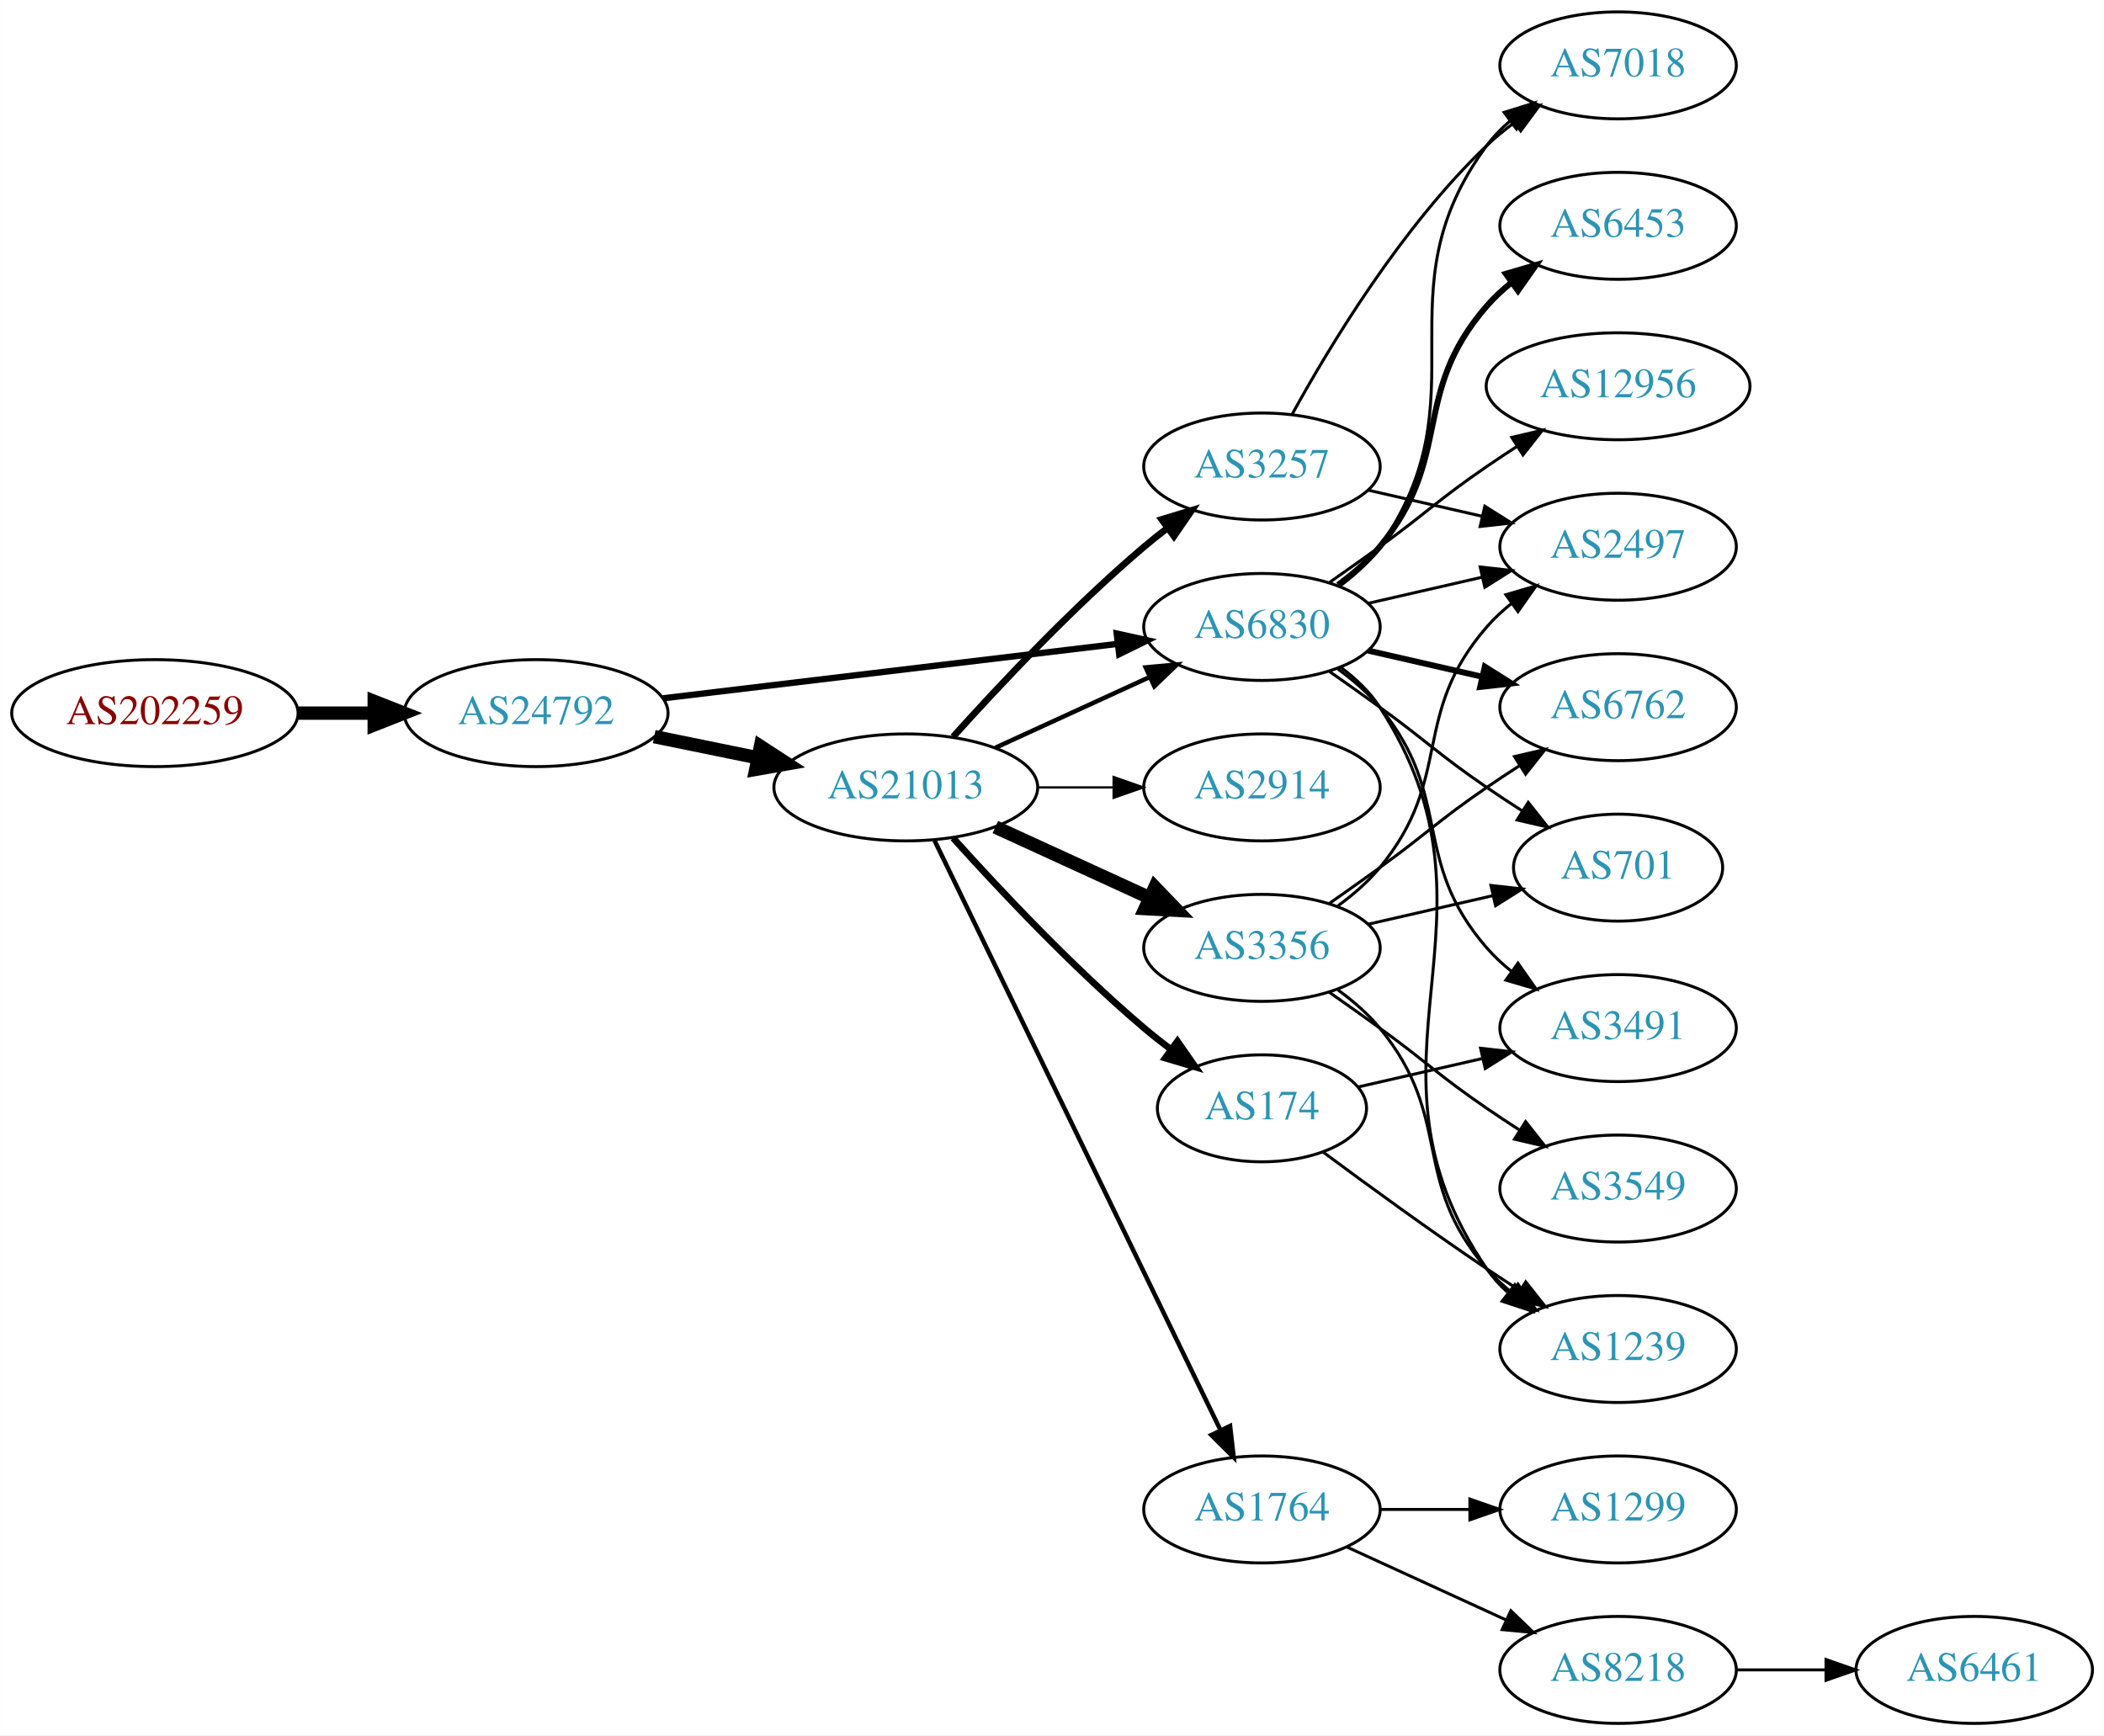
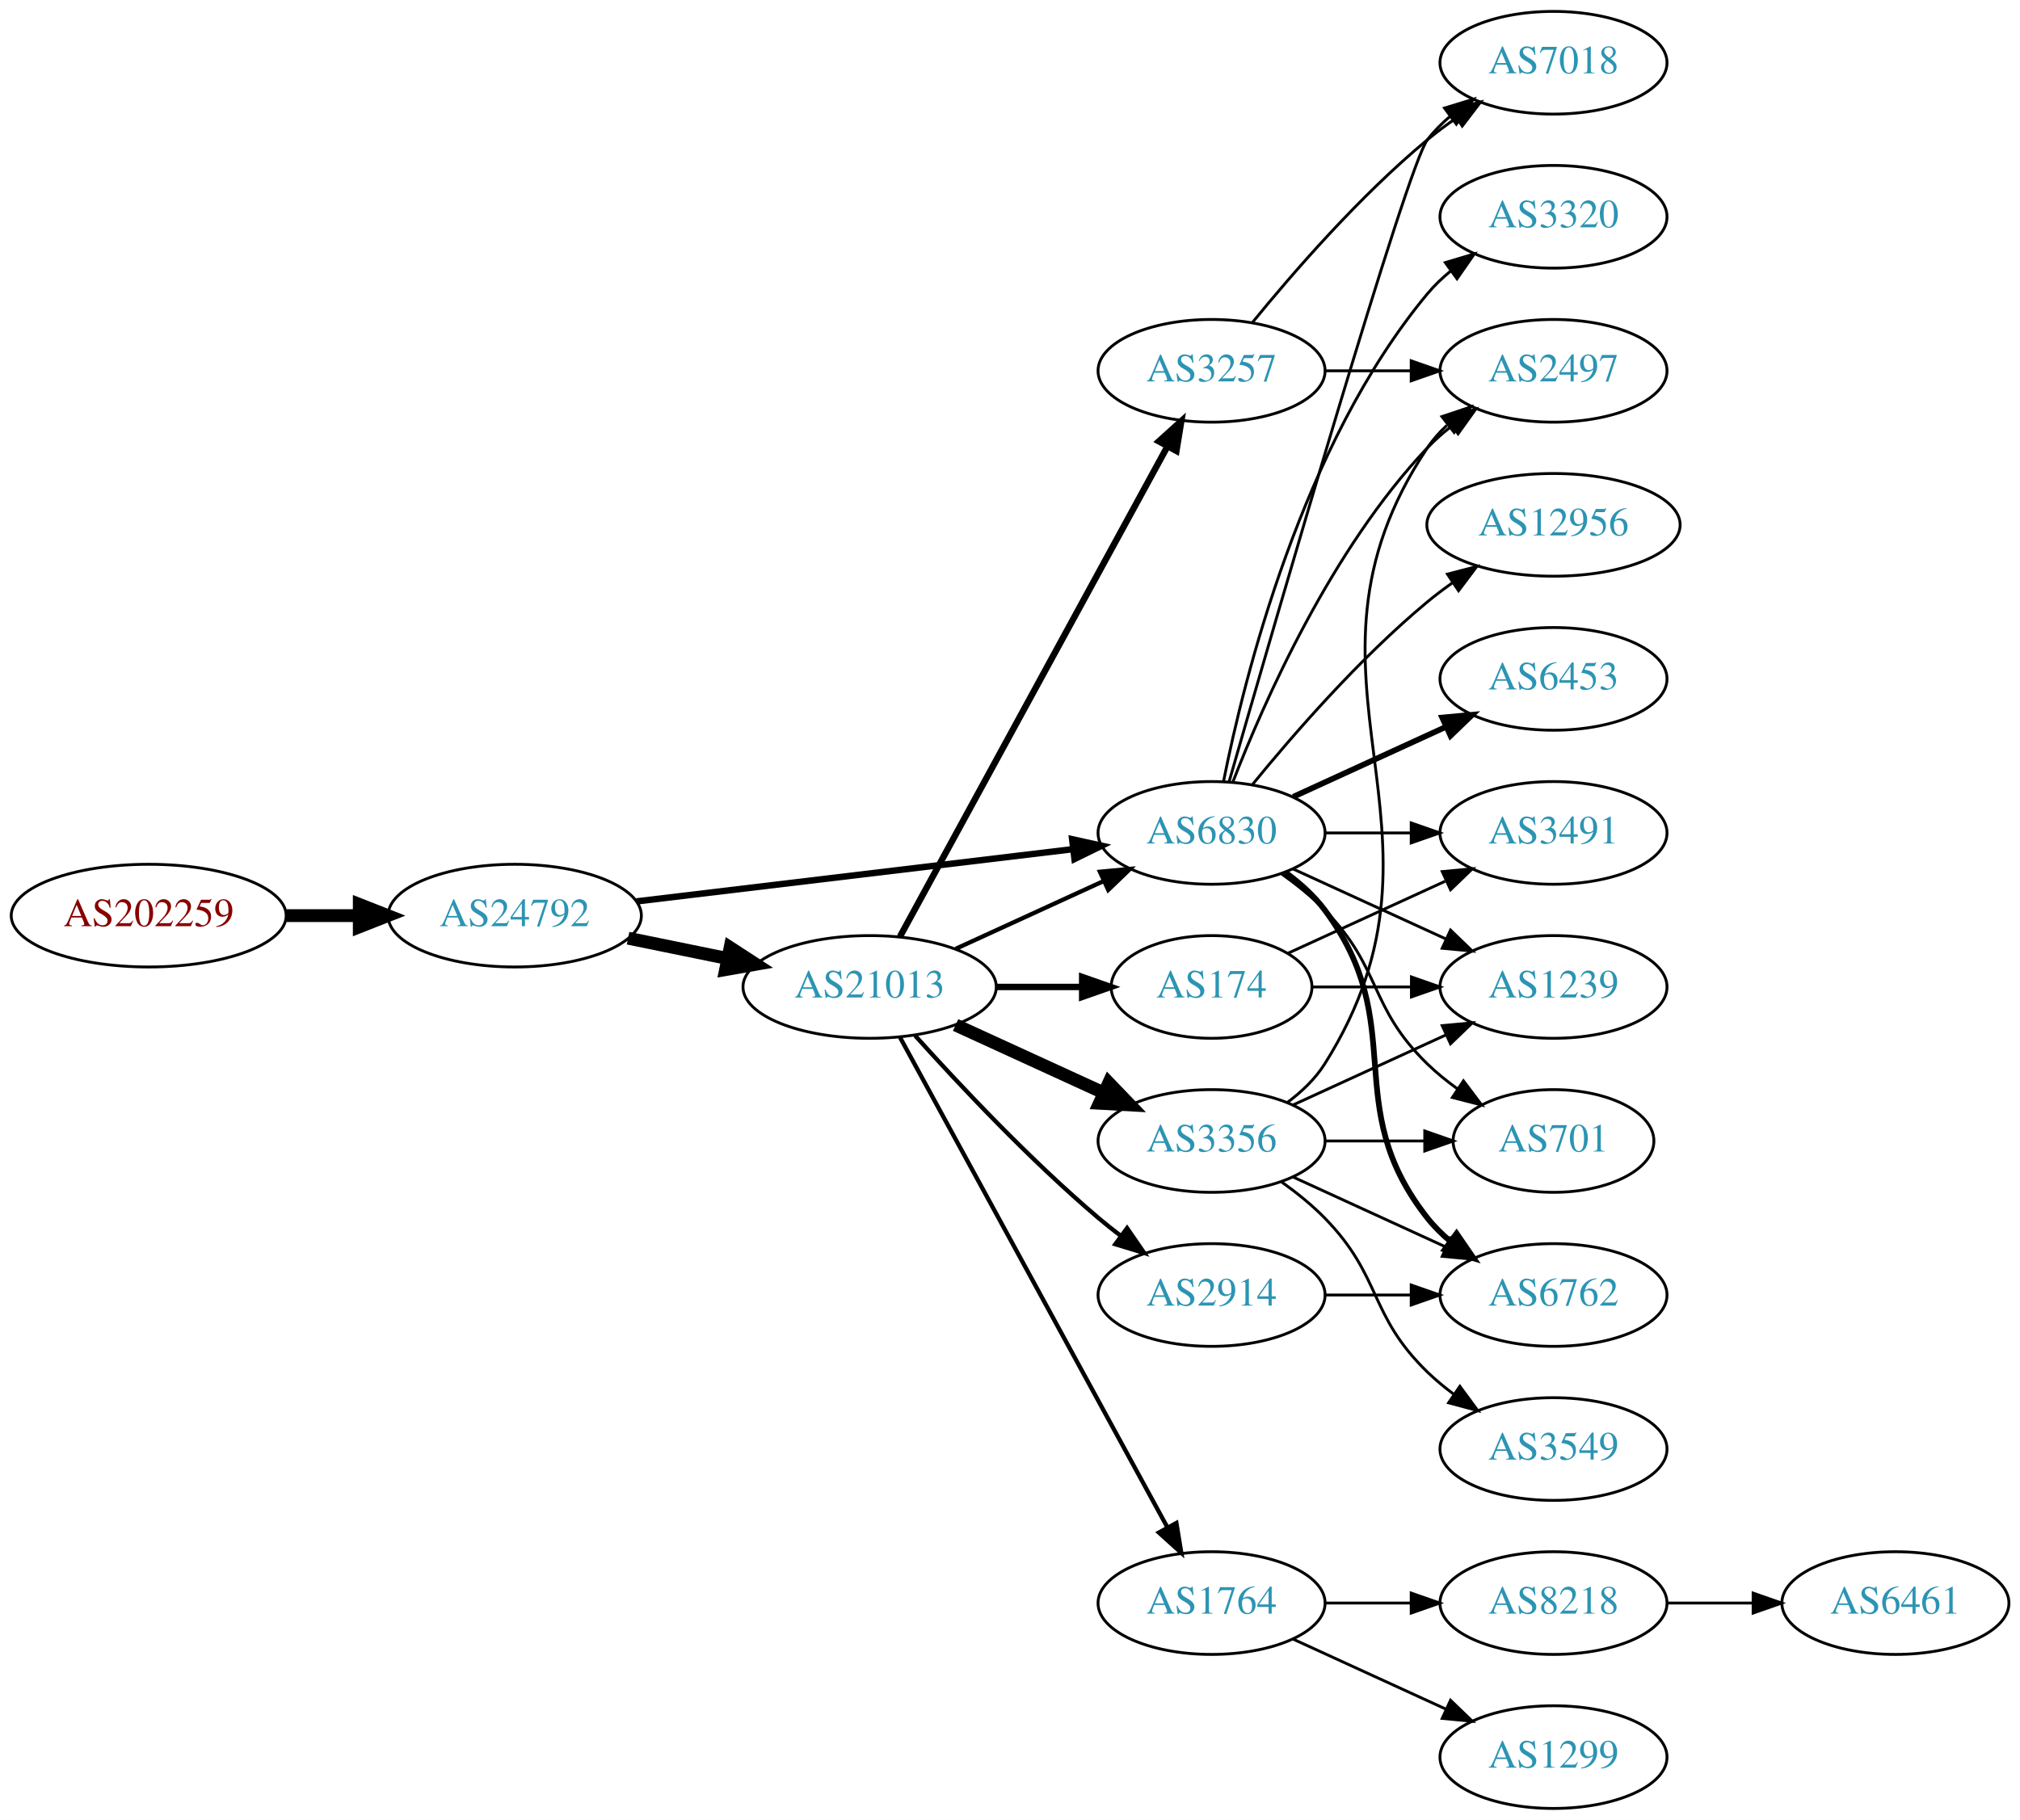
- <svg xmlns="http://www.w3.org/2000/svg" xmlns:xlink="http://www.w3.org/1999/xlink" width="708pt" height="584pt" viewBox="0.00 0.00 707.95 584.00">
-   <g id="graph0" class="graph" transform="scale(1 1) rotate(0) translate(4 580)">
-     <polygon fill="white" stroke="none" points="-4,4 -4,-580 703.954,-580 703.954,4 -4,4" />
+ <svg xmlns="http://www.w3.org/2000/svg" xmlns:xlink="http://www.w3.org/1999/xlink" width="708pt" height="638pt" viewBox="0.00 0.00 707.95 638.00">
+   <g id="graph0" class="graph" transform="scale(1 1) rotate(0) translate(4 634)">
+     <polygon fill="white" stroke="none" points="-4,4 -4,-634 703.954,-634 703.954,4 -4,4" />
    <g id="node1" class="node">
      <g id="a_node1">
        <a xlink:href="/asn/202259" xlink:title="AS202259 ~ ISP4U GmbH [AT]">
-           <ellipse fill="#ffffff" stroke="black" cx="48.096" cy="-340" rx="48.192" ry="18" />
-           <text text-anchor="middle" x="48.096" y="-336.3" font-family="Times,serif" font-size="14.00" fill="#880000">AS202259</text>
+           <ellipse fill="#ffffff" stroke="black" cx="48.096" cy="-313" rx="48.192" ry="18" />
+           <text text-anchor="middle" x="48.096" y="-309.3" font-family="Times,serif" font-size="14.00" fill="#880000">AS202259</text>
        </a>
      </g>
    </g>
    <g id="node2" class="node">
      <g id="a_node2">
        <a xlink:href="/asn/24792" xlink:title="AS24792 ~ KITZNET-AS [AT]">
-           <ellipse fill="#ffffff" stroke="black" cx="176.388" cy="-340" rx="44.393" ry="18" />
-           <text text-anchor="middle" x="176.388" y="-336.3" font-family="Times,serif" font-size="14.00" fill="#2c94b3">AS24792</text>
+           <ellipse fill="#ffffff" stroke="black" cx="176.388" cy="-313" rx="44.393" ry="18" />
+           <text text-anchor="middle" x="176.388" y="-309.3" font-family="Times,serif" font-size="14.00" fill="#2c94b3">AS24792</text>
        </a>
      </g>
    </g>
    <g id="edge1" class="edge">
-       <path fill="none" stroke="black" stroke-width="4.5" d="M96.481,-340C104.742,-340 113.386,-340 121.799,-340" />
-       <polygon fill="black" stroke="black" stroke-width="4.5" points="121.904,-343.938 131.904,-340 121.904,-336.063 121.904,-343.938" />
+       <path fill="none" stroke="black" stroke-width="4.5" d="M96.481,-313C104.742,-313 113.386,-313 121.799,-313" />
+       <polygon fill="black" stroke="black" stroke-width="4.5" points="121.904,-316.938 131.904,-313 121.904,-309.063 121.904,-316.938" />
    </g>
    <g id="node3" class="node">
      <g id="a_node3">
-         <a xlink:href="/asn/6830" xlink:title="AS6830 ~ LGI-UPC [AT]">
-           <ellipse fill="#ffffff" stroke="black" cx="420.622" cy="-369" rx="39.794" ry="18" />
-           <text text-anchor="middle" x="420.622" y="-365.3" font-family="Times,serif" font-size="14.00" fill="#2c94b3">AS6830</text>
+         <a xlink:href="/asn/21013" xlink:title="AS21013 ~ Wels, AT [AT]">
+           <ellipse fill="#ffffff" stroke="black" cx="300.78" cy="-288" rx="44.393" ry="18" />
+           <text text-anchor="middle" x="300.78" y="-284.3" font-family="Times,serif" font-size="14.00" fill="#2c94b3">AS21013</text>
        </a>
      </g>
    </g>
    <g id="edge2" class="edge">
-       <path fill="none" stroke="black" stroke-width="2.118" d="M219.029,-344.985C261.572,-350.078 327.537,-357.976 372.098,-363.31" />
-       <polygon fill="black" stroke="black" stroke-width="2.118" points="371.755,-366.794 382.1,-364.508 372.587,-359.844 371.755,-366.794" />
+       <path fill="none" stroke="black" stroke-width="4.5" d="M216.113,-305.09C227.163,-302.833 239.348,-300.344 250.919,-297.98" />
+       <polygon fill="black" stroke="black" stroke-width="4.5" points="251.876,-301.804 260.886,-295.945 250.3,-294.088 251.876,-301.804" />
    </g>
    <g id="node4" class="node">
      <g id="a_node4">
-         <a xlink:href="/asn/21013" xlink:title="AS21013 ~ Wels, AT [AT]">
-           <ellipse fill="#ffffff" stroke="black" cx="300.78" cy="-315" rx="44.393" ry="18" />
-           <text text-anchor="middle" x="300.78" y="-311.3" font-family="Times,serif" font-size="14.00" fill="#2c94b3">AS21013</text>
+         <a xlink:href="/asn/6830" xlink:title="AS6830 ~ LGI-UPC [AT]">
+           <ellipse fill="#ffffff" stroke="black" cx="420.622" cy="-342" rx="39.794" ry="18" />
+           <text text-anchor="middle" x="420.622" y="-338.3" font-family="Times,serif" font-size="14.00" fill="#2c94b3">AS6830</text>
        </a>
      </g>
    </g>
    <g id="edge3" class="edge">
-       <path fill="none" stroke="black" stroke-width="4.5" d="M216.113,-332.09C227.163,-329.833 239.348,-327.344 250.919,-324.98" />
-       <polygon fill="black" stroke="black" stroke-width="4.5" points="251.876,-328.804 260.886,-322.945 250.3,-321.088 251.876,-328.804" />
+       <path fill="none" stroke="black" stroke-width="2.25" d="M219.029,-317.985C261.572,-323.078 327.537,-330.976 372.098,-336.31" />
+       <polygon fill="black" stroke="black" stroke-width="2.25" points="371.755,-339.794 382.1,-337.508 372.587,-332.844 371.755,-339.794" />
+     </g>
+     <g id="edge9" class="edge">
+       <path fill="none" stroke="black" stroke-width="1.5" d="M330.909,-301.348C346.521,-308.502 365.918,-317.391 382.59,-325.03" />
+       <polygon fill="black" stroke="black" stroke-width="1.5" points="381.493,-328.378 392.042,-329.362 384.409,-322.014 381.493,-328.378" />
    </g>
    <g id="node5" class="node">
      <g id="a_node5">
-         <a xlink:href="/asn/7018" xlink:title="AS7018 ~ AT&amp;T Services, Inc. [US]">
-           <ellipse fill="#ffffff" stroke="black" cx="540.465" cy="-558" rx="39.794" ry="18" />
-           <text text-anchor="middle" x="540.465" y="-554.3" font-family="Times,serif" font-size="14.00" fill="#2c94b3">AS7018</text>
+         <a xlink:href="/asn/1764" xlink:title="AS1764 ~ NEXTLAYER-AS [AT]">
+           <ellipse fill="#ffffff" stroke="black" cx="420.622" cy="-72" rx="39.794" ry="18" />
+           <text text-anchor="middle" x="420.622" y="-68.3" font-family="Times,serif" font-size="14.00" fill="#2c94b3">AS1764</text>
        </a>
      </g>
    </g>
    <g id="edge4" class="edge">
-       <path fill="none" stroke="black" d="M446.782,-382.716C451.846,-386.455 456.701,-390.904 460.269,-396 495.882,-446.869 459.365,-481.059 496.269,-531 498.502,-534.023 501.185,-536.786 504.106,-539.293" />
-       <polygon fill="black" stroke="black" points="502.132,-542.186 512.249,-545.331 506.301,-536.563 502.132,-542.186" />
+       <path fill="none" stroke="black" stroke-width="1.5" d="M311.423,-270.324C332.105,-232.416 380.817,-143.127 405.197,-98.442" />
+       <polygon fill="black" stroke="black" stroke-width="1.5" points="408.294,-100.072 410.011,-89.618 402.149,-96.72 408.294,-100.072" />
    </g>
    <g id="node6" class="node">
      <g id="a_node6">
-         <a xlink:href="/asn/3491" xlink:title="AS3491 ~ PCCW Global, Inc. [US]">
-           <ellipse fill="#ffffff" stroke="black" cx="540.465" cy="-234" rx="39.794" ry="18" />
-           <text text-anchor="middle" x="540.465" y="-230.3" font-family="Times,serif" font-size="14.00" fill="#2c94b3">AS3491</text>
+         <a xlink:href="/asn/3356" xlink:title="AS3356 ~ Level 3 Parent, LLC [US]">
+           <ellipse fill="#ffffff" stroke="black" cx="420.622" cy="-234" rx="39.794" ry="18" />
+           <text text-anchor="middle" x="420.622" y="-230.3" font-family="Times,serif" font-size="14.00" fill="#2c94b3">AS3356</text>
        </a>
      </g>
    </g>
    <g id="edge5" class="edge">
-       <path fill="none" stroke="black" d="M446.203,-354.844C451.297,-351.128 456.311,-346.799 460.269,-342 485.333,-311.606 470.435,-290.742 496.269,-261 498.733,-258.162 501.57,-255.523 504.588,-253.094" />
-       <polygon fill="black" stroke="black" points="506.775,-255.833 512.866,-247.164 502.698,-250.142 506.775,-255.833" />
+       <path fill="none" stroke="black" stroke-width="4.5" d="M330.909,-274.652C346.521,-267.498 365.918,-258.609 382.59,-250.97" />
+       <polygon fill="black" stroke="black" stroke-width="4.5" points="384.592,-254.384 392.042,-246.638 381.311,-247.225 384.592,-254.384" />
    </g>
    <g id="node7" class="node">
      <g id="a_node7">
-         <a xlink:href="/asn/1239" xlink:title="AS1239 ~ Sprint [US]">
-           <ellipse fill="#ffffff" stroke="black" cx="540.465" cy="-126" rx="39.794" ry="18" />
-           <text text-anchor="middle" x="540.465" y="-122.3" font-family="Times,serif" font-size="14.00" fill="#2c94b3">AS1239</text>
+         <a xlink:href="/asn/174" xlink:title="AS174 ~ Cogent Communications [US]">
+           <ellipse fill="#ffffff" stroke="black" cx="420.622" cy="-288" rx="35.194" ry="18" />
+           <text text-anchor="middle" x="420.622" y="-284.3" font-family="Times,serif" font-size="14.00" fill="#2c94b3">AS174</text>
        </a>
      </g>
    </g>
    <g id="edge6" class="edge">
-       <path fill="none" stroke="black" d="M447.059,-355.47C452.108,-351.722 456.888,-347.221 460.269,-342 506.744,-270.222 447.973,-223.566 496.269,-153 498.217,-150.154 500.574,-147.548 503.17,-145.176" />
-       <polygon fill="black" stroke="black" points="505.722,-147.628 511.506,-138.751 501.449,-142.083 505.722,-147.628" />
+       <path fill="none" stroke="black" stroke-width="2.25" d="M344.991,-288C354.839,-288 365.319,-288 375.216,-288" />
+       <polygon fill="black" stroke="black" stroke-width="2.25" points="375.268,-291.5 385.268,-288 375.268,-284.5 375.268,-291.5" />
    </g>
    <g id="node8" class="node">
      <g id="a_node8">
-         <a xlink:href="/asn/6762" xlink:title="AS6762 ~ TELECOM ITALIA SPARKLE S.p.A. [IT]">
-           <ellipse fill="#ffffff" stroke="black" cx="540.465" cy="-342" rx="39.794" ry="18" />
-           <text text-anchor="middle" x="540.465" y="-338.3" font-family="Times,serif" font-size="14.00" fill="#2c94b3">AS6762</text>
+         <a xlink:href="/asn/3257" xlink:title="AS3257 ~ GTT [DE]">
+           <ellipse fill="#ffffff" stroke="black" cx="420.622" cy="-504" rx="39.794" ry="18" />
+           <text text-anchor="middle" x="420.622" y="-500.3" font-family="Times,serif" font-size="14.00" fill="#2c94b3">AS3257</text>
        </a>
      </g>
    </g>
    <g id="edge7" class="edge">
-       <path fill="none" stroke="black" stroke-width="2" d="M456.342,-361.045C468.341,-358.296 481.962,-355.175 494.655,-352.267" />
-       <polygon fill="black" stroke="black" stroke-width="2" points="495.621,-355.636 504.586,-349.991 494.057,-348.813 495.621,-355.636" />
+       <path fill="none" stroke="black" stroke-width="2.25" d="M311.423,-305.676C332.105,-343.584 380.817,-432.873 405.197,-477.559" />
+       <polygon fill="black" stroke="black" stroke-width="2.25" points="402.149,-479.28 410.011,-486.383 408.294,-475.928 402.149,-479.28" />
    </g>
    <g id="node9" class="node">
      <g id="a_node9">
+         <a xlink:href="/asn/2914" xlink:title="AS2914 ~ NTT America, Inc. [US]">
+           <ellipse fill="#ffffff" stroke="black" cx="420.622" cy="-180" rx="39.794" ry="18" />
+           <text text-anchor="middle" x="420.622" y="-176.3" font-family="Times,serif" font-size="14.00" fill="#2c94b3">AS2914</text>
+         </a>
+       </g>
+     </g>
+     <g id="edge8" class="edge">
+       <path fill="none" stroke="black" stroke-width="1.5" d="M316.712,-270.956C332.038,-253.903 356.974,-227.35 380.976,-207 383.473,-204.883 386.133,-202.768 388.845,-200.707" />
+       <polygon fill="black" stroke="black" stroke-width="1.5" points="391.011,-203.459 397.021,-194.734 386.882,-197.806 391.011,-203.459" />
+     </g>
+     <g id="node14" class="node">
+       <g id="a_node14">
+         <a xlink:href="/asn/2497" xlink:title="AS2497 ~ Internet Initiative Japan Inc. [JP]">
+           <ellipse fill="#ffffff" stroke="black" cx="540.465" cy="-504" rx="39.794" ry="18" />
+           <text text-anchor="middle" x="540.465" y="-500.3" font-family="Times,serif" font-size="14.00" fill="#2c94b3">AS2497</text>
+         </a>
+       </g>
+     </g>
+     <g id="edge18" class="edge">
+       <path fill="none" stroke="black" d="M428.145,-359.994C438.896,-387.728 462.553,-441.429 496.269,-477 498.854,-479.728 501.772,-482.294 504.84,-484.677" />
+       <polygon fill="black" stroke="black" points="502.994,-487.658 513.189,-490.543 507.019,-481.93 502.994,-487.658" />
+     </g>
+     <g id="node15" class="node">
+       <g id="a_node15">
+         <a xlink:href="/asn/1239" xlink:title="AS1239 ~ Sprint [US]">
+           <ellipse fill="#ffffff" stroke="black" cx="540.465" cy="-288" rx="39.794" ry="18" />
+           <text text-anchor="middle" x="540.465" y="-284.3" font-family="Times,serif" font-size="14.00" fill="#2c94b3">AS1239</text>
+         </a>
+       </g>
+     </g>
+     <g id="edge19" class="edge">
+       <path fill="none" stroke="black" d="M449.251,-329.339C465.208,-322.027 485.479,-312.739 502.761,-304.819" />
+       <polygon fill="black" stroke="black" points="504.376,-307.929 512.009,-300.581 501.46,-301.565 504.376,-307.929" />
+     </g>
+     <g id="node16" class="node">
+       <g id="a_node16">
+         <a xlink:href="/asn/701" xlink:title="AS701 ~ UUNET [US]">
+           <ellipse fill="#ffffff" stroke="black" cx="540.465" cy="-234" rx="35.194" ry="18" />
+           <text text-anchor="middle" x="540.465" y="-230.3" font-family="Times,serif" font-size="14.00" fill="#2c94b3">AS701</text>
+         </a>
+       </g>
+     </g>
+     <g id="edge25" class="edge">
+       <path fill="none" stroke="black" d="M445.216,-327.611C450.472,-323.852 455.804,-319.563 460.269,-315 480.441,-294.383 475.575,-281.094 496.269,-261 499.497,-257.866 503.147,-254.911 506.926,-252.188" />
+       <polygon fill="black" stroke="black" points="508.905,-255.075 515.286,-246.617 505.023,-249.25 508.905,-255.075" />
+     </g>
+     <g id="node17" class="node">
+       <g id="a_node17">
+         <a xlink:href="/asn/6762" xlink:title="AS6762 ~ TELECOM ITALIA SPARKLE S.p.A. [IT]">
+           <ellipse fill="#ffffff" stroke="black" cx="540.465" cy="-180" rx="39.794" ry="18" />
+           <text text-anchor="middle" x="540.465" y="-176.3" font-family="Times,serif" font-size="14.00" fill="#2c94b3">AS6762</text>
+         </a>
+       </g>
+     </g>
+     <g id="edge23" class="edge">
+       <path fill="none" stroke="black" stroke-width="2" d="M446.553,-328.118C451.629,-324.389 456.547,-319.984 460.269,-315 490.54,-274.458 464.97,-246.754 496.269,-207 498.594,-204.047 501.337,-201.33 504.296,-198.853" />
+       <polygon fill="black" stroke="black" stroke-width="2" points="506.489,-201.585 512.493,-192.855 502.356,-195.936 506.489,-201.585" />
+     </g>
+     <g id="node18" class="node">
+       <g id="a_node18">
+         <a xlink:href="/asn/3320" xlink:title="AS3320 ~ DTAG [DE]">
+           <ellipse fill="#ffffff" stroke="black" cx="540.465" cy="-558" rx="39.794" ry="18" />
+           <text text-anchor="middle" x="540.465" y="-554.3" font-family="Times,serif" font-size="14.00" fill="#2c94b3">AS3320</text>
+         </a>
+       </g>
+     </g>
+     <g id="edge20" class="edge">
+       <path fill="none" stroke="black" d="M424.821,-360.073C431.984,-396.141 452.259,-478.125 496.269,-531 498.673,-533.889 501.47,-536.563 504.462,-539.013" />
+       <polygon fill="black" stroke="black" points="502.551,-541.95 512.705,-544.973 506.652,-536.277 502.551,-541.95" />
+     </g>
+     <g id="node19" class="node">
+       <g id="a_node19">
        <a xlink:href="/asn/12956" xlink:title="AS12956 ~ TELXIUS [ES]">
          <ellipse fill="#ffffff" stroke="black" cx="540.465" cy="-450" rx="44.393" ry="18" />
          <text text-anchor="middle" x="540.465" y="-446.3" font-family="Times,serif" font-size="14.00" fill="#2c94b3">AS12956</text>
        </a>
      </g>
    </g>
-     <g id="edge8" class="edge">
-       <path fill="none" stroke="black" d="M443.379,-384.009C448.914,-387.879 454.833,-392.064 460.269,-396 476.469,-407.729 479.774,-411.689 496.269,-423 499.54,-425.243 502.99,-427.528 506.457,-429.773" />
-       <polygon fill="black" stroke="black" points="504.699,-432.803 515.014,-435.22 508.458,-426.898 504.699,-432.803" />
+     <g id="edge21" class="edge">
+       <path fill="none" stroke="black" d="M435.041,-359.065C449.156,-376.375 472.571,-403.345 496.269,-423 499.006,-425.271 501.95,-427.494 504.967,-429.63" />
+       <polygon fill="black" stroke="black" points="503.299,-432.725 513.556,-435.379 507.193,-426.908 503.299,-432.725" />
+     </g>
+     <g id="node20" class="node">
+       <g id="a_node20">
+         <a xlink:href="/asn/7018" xlink:title="AS7018 ~ AT&amp;T Services, Inc. [US]">
+           <ellipse fill="#ffffff" stroke="black" cx="540.465" cy="-612" rx="39.794" ry="18" />
+           <text text-anchor="middle" x="540.465" y="-608.3" font-family="Times,serif" font-size="14.00" fill="#2c94b3">AS7018</text>
+         </a>
+       </g>
+     </g>
+     <g id="edge22" class="edge">
+       <path fill="none" stroke="black" d="M426.737,-359.859C442.408,-414.407 489.127,-575.704 496.269,-585 498.559,-587.981 501.279,-590.716 504.223,-593.205" />
+       <polygon fill="black" stroke="black" points="502.27,-596.113 512.399,-599.218 506.417,-590.473 502.27,-596.113" />
+     </g>
+     <g id="node21" class="node">
+       <g id="a_node21">
+         <a xlink:href="/asn/6453" xlink:title="AS6453 ~ TATA COMMUNICATIONS (AMERICA) INC [US]">
+           <ellipse fill="#ffffff" stroke="black" cx="540.465" cy="-396" rx="39.794" ry="18" />
+           <text text-anchor="middle" x="540.465" y="-392.3" font-family="Times,serif" font-size="14.00" fill="#2c94b3">AS6453</text>
+         </a>
+       </g>
+     </g>
+     <g id="edge24" class="edge">
+       <path fill="none" stroke="black" stroke-width="2" d="M449.251,-354.661C465.208,-361.973 485.479,-371.261 502.761,-379.181" />
+       <polygon fill="black" stroke="black" stroke-width="2" points="501.46,-382.435 512.009,-383.419 504.376,-376.071 501.46,-382.435" />
+     </g>
+     <g id="node22" class="node">
+       <g id="a_node22">
+         <a xlink:href="/asn/3491" xlink:title="AS3491 ~ PCCW Global, Inc. [US]">
+           <ellipse fill="#ffffff" stroke="black" cx="540.465" cy="-342" rx="39.794" ry="18" />
+           <text text-anchor="middle" x="540.465" y="-338.3" font-family="Times,serif" font-size="14.00" fill="#2c94b3">AS3491</text>
+         </a>
+       </g>
+     </g>
+     <g id="edge26" class="edge">
+       <path fill="none" stroke="black" d="M460.535,-342C470.088,-342 480.438,-342 490.401,-342" />
+       <polygon fill="black" stroke="black" points="490.593,-345.5 500.593,-342 490.593,-338.5 490.593,-345.5" />
    </g>
    <g id="node10" class="node">
      <g id="a_node10">
-         <a xlink:href="/asn/6453" xlink:title="AS6453 ~ TATA COMMUNICATIONS (AMERICA) INC [US]">
-           <ellipse fill="#ffffff" stroke="black" cx="540.465" cy="-504" rx="39.794" ry="18" />
-           <text text-anchor="middle" x="540.465" y="-500.3" font-family="Times,serif" font-size="14.00" fill="#2c94b3">AS6453</text>
-         </a>
-       </g>
-     </g>
-     <g id="edge9" class="edge">
-       <path fill="none" stroke="black" stroke-width="2" d="M446.203,-383.156C451.297,-386.872 456.311,-391.201 460.269,-396 485.333,-426.394 470.435,-447.258 496.269,-477 498.733,-479.838 501.57,-482.477 504.588,-484.906" />
-       <polygon fill="black" stroke="black" stroke-width="2" points="502.698,-487.858 512.866,-490.836 506.775,-482.167 502.698,-487.858" />
+         <a xlink:href="/asn/8218" xlink:title="AS8218 ~ legacy Neotelecoms [FR]">
+           <ellipse fill="#ffffff" stroke="black" cx="540.465" cy="-72" rx="39.794" ry="18" />
+           <text text-anchor="middle" x="540.465" y="-68.3" font-family="Times,serif" font-size="14.00" fill="#2c94b3">AS8218</text>
+         </a>
+       </g>
+     </g>
+     <g id="edge10" class="edge">
+       <path fill="none" stroke="black" d="M460.535,-72C470.088,-72 480.438,-72 490.401,-72" />
+       <polygon fill="black" stroke="black" points="490.593,-75.5 500.593,-72 490.593,-68.5 490.593,-75.5" />
    </g>
    <g id="node11" class="node">
      <g id="a_node11">
-         <a xlink:href="/asn/2497" xlink:title="AS2497 ~ Internet Initiative Japan Inc. [JP]">
-           <ellipse fill="#ffffff" stroke="black" cx="540.465" cy="-396" rx="39.794" ry="18" />
-           <text text-anchor="middle" x="540.465" y="-392.3" font-family="Times,serif" font-size="14.00" fill="#2c94b3">AS2497</text>
-         </a>
-       </g>
-     </g>
-     <g id="edge10" class="edge">
-       <path fill="none" stroke="black" d="M456.342,-376.955C468.341,-379.704 481.962,-382.825 494.655,-385.733" />
-       <polygon fill="black" stroke="black" points="494.057,-389.187 504.586,-388.009 495.621,-382.364 494.057,-389.187" />
+         <a xlink:href="/asn/1299" xlink:title="AS1299 ~ Telia Carrier [EU]">
+           <ellipse fill="#ffffff" stroke="black" cx="540.465" cy="-18" rx="39.794" ry="18" />
+           <text text-anchor="middle" x="540.465" y="-14.3" font-family="Times,serif" font-size="14.00" fill="#2c94b3">AS1299</text>
+         </a>
+       </g>
+     </g>
+     <g id="edge11" class="edge">
+       <path fill="none" stroke="black" d="M449.251,-59.339C465.208,-52.027 485.479,-42.739 502.761,-34.819" />
+       <polygon fill="black" stroke="black" points="504.376,-37.929 512.009,-30.581 501.46,-31.565 504.376,-37.929" />
+     </g>
+     <g id="node13" class="node">
+       <g id="a_node13">
+         <a xlink:href="/asn/3549" xlink:title="AS3549 ~ Level 3 Parent, LLC [US]">
+           <ellipse fill="#ffffff" stroke="black" cx="540.465" cy="-126" rx="39.794" ry="18" />
+           <text text-anchor="middle" x="540.465" y="-122.3" font-family="Times,serif" font-size="14.00" fill="#2c94b3">AS3549</text>
+         </a>
+       </g>
+     </g>
+     <g id="edge13" class="edge">
+       <path fill="none" stroke="black" d="M445.216,-219.611C450.472,-215.852 455.804,-211.563 460.269,-207 480.441,-186.383 475.575,-173.094 496.269,-153 499.114,-150.237 502.288,-147.614 505.588,-145.166" />
+       <polygon fill="black" stroke="black" points="507.653,-147.994 513.936,-139.462 503.704,-142.214 507.653,-147.994" />
+     </g>
+     <g id="edge14" class="edge">
+       <path fill="none" stroke="black" d="M447.148,-247.472C452.193,-251.223 456.948,-255.74 460.269,-261 512.219,-343.3 442.23,-396.056 496.269,-477 498.184,-479.869 500.518,-482.49 503.099,-484.872" />
+       <polygon fill="black" stroke="black" points="501.362,-487.954 511.41,-491.313 505.65,-482.421 501.362,-487.954" />
+     </g>
+     <g id="edge15" class="edge">
+       <path fill="none" stroke="black" d="M449.251,-246.661C465.208,-253.973 485.479,-263.261 502.761,-271.181" />
+       <polygon fill="black" stroke="black" points="501.46,-274.435 512.009,-275.419 504.376,-268.071 501.46,-274.435" />
+     </g>
+     <g id="edge16" class="edge">
+       <path fill="none" stroke="black" d="M460.535,-234C471.622,-234 483.781,-234 495.164,-234" />
+       <polygon fill="black" stroke="black" points="495.345,-237.5 505.345,-234 495.345,-230.5 495.345,-237.5" />
+     </g>
+     <g id="edge17" class="edge">
+       <path fill="none" stroke="black" d="M449.251,-221.339C465.208,-214.027 485.479,-204.739 502.761,-196.819" />
+       <polygon fill="black" stroke="black" points="504.376,-199.929 512.009,-192.581 501.46,-193.565 504.376,-199.929" />
+     </g>
+     <g id="edge28" class="edge">
+       <path fill="none" stroke="black" d="M456.024,-288C466.848,-288 479.016,-288 490.642,-288" />
+       <polygon fill="black" stroke="black" points="490.673,-291.5 500.673,-288 490.673,-284.5 490.673,-291.5" />
+     </g>
+     <g id="edge27" class="edge">
+       <path fill="none" stroke="black" d="M447.483,-299.851C463.604,-307.238 484.606,-316.862 502.472,-325.048" />
+       <polygon fill="black" stroke="black" points="501.474,-328.441 512.023,-329.425 504.39,-322.077 501.474,-328.441" />
+     </g>
+     <g id="edge31" class="edge">
+       <path fill="none" stroke="black" d="M460.535,-504C470.088,-504 480.438,-504 490.401,-504" />
+       <polygon fill="black" stroke="black" points="490.593,-507.5 500.593,-504 490.593,-500.5 490.593,-507.5" />
+     </g>
+     <g id="edge30" class="edge">
+       <path fill="none" stroke="black" d="M435.041,-521.065C449.156,-538.375 472.571,-565.345 496.269,-585 499.485,-587.668 502.986,-590.27 506.556,-592.741" />
+       <polygon fill="black" stroke="black" points="504.634,-595.666 514.912,-598.236 508.48,-589.817 504.634,-595.666" />
+     </g>
+     <g id="edge29" class="edge">
+       <path fill="none" stroke="black" d="M460.535,-180C470.088,-180 480.438,-180 490.401,-180" />
+       <polygon fill="black" stroke="black" points="490.593,-183.5 500.593,-180 490.593,-176.5 490.593,-183.5" />
    </g>
    <g id="node12" class="node">
      <g id="a_node12">
-         <a xlink:href="/asn/701" xlink:title="AS701 ~ UUNET [US]">
-           <ellipse fill="#ffffff" stroke="black" cx="540.465" cy="-288" rx="35.194" ry="18" />
-           <text text-anchor="middle" x="540.465" y="-284.3" font-family="Times,serif" font-size="14.00" fill="#2c94b3">AS701</text>
-         </a>
-       </g>
-     </g>
-     <g id="edge11" class="edge">
-       <path fill="none" stroke="black" d="M443.379,-353.991C448.914,-350.121 454.833,-345.936 460.269,-342 476.469,-330.271 479.774,-326.311 496.269,-315 500.064,-312.398 504.101,-309.738 508.124,-307.151" />
-       <polygon fill="black" stroke="black" points="510.231,-309.96 516.812,-301.657 506.489,-304.044 510.231,-309.96" />
-     </g>
-     <g id="edge17" class="edge">
-       <path fill="none" stroke="black" stroke-width="1.5" d="M330.909,-328.348C346.521,-335.502 365.918,-344.391 382.59,-352.03" />
-       <polygon fill="black" stroke="black" stroke-width="1.5" points="381.493,-355.378 392.042,-356.362 384.409,-349.014 381.493,-355.378" />
-     </g>
-     <g id="node13" class="node">
-       <g id="a_node13">
-         <a xlink:href="/asn/3356" xlink:title="AS3356 ~ Level 3 Parent, LLC [US]">
-           <ellipse fill="#ffffff" stroke="black" cx="420.622" cy="-261" rx="39.794" ry="18" />
-           <text text-anchor="middle" x="420.622" y="-257.3" font-family="Times,serif" font-size="14.00" fill="#2c94b3">AS3356</text>
+         <a xlink:href="/asn/6461" xlink:title="AS6461 ~ Zayo Bandwidth [US]">
+           <ellipse fill="#ffffff" stroke="black" cx="660.307" cy="-72" rx="39.794" ry="18" />
+           <text text-anchor="middle" x="660.307" y="-68.3" font-family="Times,serif" font-size="14.00" fill="#2c94b3">AS6461</text>
        </a>
      </g>
    </g>
    <g id="edge12" class="edge">
-       <path fill="none" stroke="black" stroke-width="4.5" d="M330.909,-301.652C346.521,-294.498 365.918,-285.609 382.59,-277.97" />
-       <polygon fill="black" stroke="black" stroke-width="4.5" points="384.592,-281.384 392.042,-273.638 381.311,-274.225 384.592,-281.384" />
-     </g>
-     <g id="node14" class="node">
-       <g id="a_node14">
-         <a xlink:href="/asn/1764" xlink:title="AS1764 ~ NEXTLAYER-AS [AT]">
-           <ellipse fill="#ffffff" stroke="black" cx="420.622" cy="-72" rx="39.794" ry="18" />
-           <text text-anchor="middle" x="420.622" y="-68.3" font-family="Times,serif" font-size="14.00" fill="#2c94b3">AS1764</text>
-         </a>
-       </g>
-     </g>
-     <g id="edge13" class="edge">
-       <path fill="none" stroke="black" stroke-width="1.5" d="M310.445,-297.132C330.925,-254.899 382.413,-148.728 406.639,-98.773" />
-       <polygon fill="black" stroke="black" stroke-width="1.5" points="409.889,-100.092 411.103,-89.567 403.59,-97.037 409.889,-100.092" />
-     </g>
-     <g id="node15" class="node">
-       <g id="a_node15">
-         <a xlink:href="/asn/3257" xlink:title="AS3257 ~ GTT [DE]">
-           <ellipse fill="#ffffff" stroke="black" cx="420.622" cy="-423" rx="39.794" ry="18" />
-           <text text-anchor="middle" x="420.622" y="-419.3" font-family="Times,serif" font-size="14.00" fill="#2c94b3">AS3257</text>
-         </a>
-       </g>
-     </g>
-     <g id="edge14" class="edge">
-       <path fill="none" stroke="black" stroke-width="2.25" d="M316.712,-332.044C332.038,-349.097 356.974,-375.65 380.976,-396 383.473,-398.117 386.133,-400.232 388.845,-402.293" />
-       <polygon fill="black" stroke="black" stroke-width="2.25" points="386.882,-405.194 397.021,-408.266 391.011,-399.541 386.882,-405.194" />
-     </g>
-     <g id="node16" class="node">
-       <g id="a_node16">
-         <a xlink:href="/asn/174" xlink:title="AS174 ~ Cogent Communications [US]">
-           <ellipse fill="#ffffff" stroke="black" cx="420.622" cy="-207" rx="35.194" ry="18" />
-           <text text-anchor="middle" x="420.622" y="-203.3" font-family="Times,serif" font-size="14.00" fill="#2c94b3">AS174</text>
-         </a>
-       </g>
-     </g>
-     <g id="edge15" class="edge">
-       <path fill="none" stroke="black" stroke-width="2.25" d="M316.712,-297.956C332.038,-280.903 356.974,-254.35 380.976,-234 383.828,-231.582 386.893,-229.167 390.004,-226.831" />
-       <polygon fill="black" stroke="black" stroke-width="2.25" points="392.178,-229.578 398.232,-220.884 388.077,-223.905 392.178,-229.578" />
-     </g>
-     <g id="node17" class="node">
-       <g id="a_node17">
-         <a xlink:href="/asn/2914" xlink:title="AS2914 ~ NTT America, Inc. [US]">
-           <ellipse fill="#ffffff" stroke="black" cx="420.622" cy="-315" rx="39.794" ry="18" />
-           <text text-anchor="middle" x="420.622" y="-311.3" font-family="Times,serif" font-size="14.00" fill="#2c94b3">AS2914</text>
-         </a>
-       </g>
-     </g>
-     <g id="edge16" class="edge">
-       <path fill="none" stroke="black" stroke-width="0.75" d="M344.991,-315C353.303,-315 362.066,-315 370.548,-315" />
-       <polygon fill="black" stroke="black" stroke-width="0.75" points="370.707,-318.5 380.707,-315 370.707,-311.5 370.707,-318.5" />
-     </g>
-     <g id="edge21" class="edge">
-       <path fill="none" stroke="black" d="M446.203,-246.844C451.297,-243.128 456.311,-238.799 460.269,-234 485.333,-203.606 470.435,-182.742 496.269,-153 498.733,-150.162 501.57,-147.523 504.588,-145.094" />
-       <polygon fill="black" stroke="black" points="506.775,-147.833 512.866,-139.164 502.698,-142.142 506.775,-147.833" />
-     </g>
-     <g id="edge20" class="edge">
-       <path fill="none" stroke="black" d="M443.379,-276.009C448.914,-279.879 454.833,-284.064 460.269,-288 476.469,-299.729 479.774,-303.689 496.269,-315 499.797,-317.419 503.534,-319.889 507.276,-322.302" />
-       <polygon fill="black" stroke="black" points="505.597,-325.382 515.916,-327.784 509.347,-319.472 505.597,-325.382" />
-     </g>
-     <g id="edge19" class="edge">
-       <path fill="none" stroke="black" d="M446.203,-275.156C451.297,-278.872 456.311,-283.201 460.269,-288 485.333,-318.394 470.435,-339.258 496.269,-369 498.733,-371.838 501.57,-374.477 504.588,-376.906" />
-       <polygon fill="black" stroke="black" points="502.698,-379.858 512.866,-382.836 506.775,-374.167 502.698,-379.858" />
-     </g>
-     <g id="edge22" class="edge">
-       <path fill="none" stroke="black" d="M456.342,-268.955C469.434,-271.955 484.456,-275.396 498.097,-278.522" />
-       <polygon fill="black" stroke="black" points="497.675,-282.016 508.204,-280.838 499.238,-275.193 497.675,-282.016" />
-     </g>
-     <g id="node18" class="node">
-       <g id="a_node18">
-         <a xlink:href="/asn/3549" xlink:title="AS3549 ~ Level 3 Parent, LLC [US]">
-           <ellipse fill="#ffffff" stroke="black" cx="540.465" cy="-180" rx="39.794" ry="18" />
-           <text text-anchor="middle" x="540.465" y="-176.3" font-family="Times,serif" font-size="14.00" fill="#2c94b3">AS3549</text>
-         </a>
-       </g>
-     </g>
-     <g id="edge18" class="edge">
-       <path fill="none" stroke="black" d="M443.379,-245.991C448.914,-242.121 454.833,-237.936 460.269,-234 476.469,-222.271 479.774,-218.311 496.269,-207 499.797,-204.581 503.534,-202.111 507.276,-199.698" />
-       <polygon fill="black" stroke="black" points="509.347,-202.528 515.916,-194.216 505.597,-196.618 509.347,-202.528" />
-     </g>
-     <g id="node19" class="node">
-       <g id="a_node19">
-         <a xlink:href="/asn/8218" xlink:title="AS8218 ~ legacy Neotelecoms [FR]">
-           <ellipse fill="#ffffff" stroke="black" cx="540.465" cy="-18" rx="39.794" ry="18" />
-           <text text-anchor="middle" x="540.465" y="-14.3" font-family="Times,serif" font-size="14.00" fill="#2c94b3">AS8218</text>
-         </a>
-       </g>
-     </g>
-     <g id="edge23" class="edge">
-       <path fill="none" stroke="black" d="M449.251,-59.339C465.208,-52.027 485.479,-42.739 502.761,-34.819" />
-       <polygon fill="black" stroke="black" points="504.376,-37.929 512.009,-30.581 501.46,-31.565 504.376,-37.929" />
-     </g>
-     <g id="node20" class="node">
-       <g id="a_node20">
-         <a xlink:href="/asn/1299" xlink:title="AS1299 ~ Telia Carrier [EU]">
-           <ellipse fill="#ffffff" stroke="black" cx="540.465" cy="-72" rx="39.794" ry="18" />
-           <text text-anchor="middle" x="540.465" y="-68.3" font-family="Times,serif" font-size="14.00" fill="#2c94b3">AS1299</text>
-         </a>
-       </g>
-     </g>
-     <g id="edge24" class="edge">
-       <path fill="none" stroke="black" d="M460.535,-72C470.088,-72 480.438,-72 490.401,-72" />
-       <polygon fill="black" stroke="black" points="490.593,-75.5 500.593,-72 490.593,-68.5 490.593,-75.5" />
-     </g>
-     <g id="edge28" class="edge">
-       <path fill="none" stroke="black" d="M430.864,-440.713C443.409,-463.561 467.586,-503.611 496.269,-531 499.137,-533.739 502.326,-536.347 505.635,-538.785" />
-       <polygon fill="black" stroke="black" points="503.758,-541.742 513.994,-544.477 507.698,-535.956 503.758,-541.742" />
-     </g>
-     <g id="edge29" class="edge">
-       <path fill="none" stroke="black" d="M456.342,-415.045C468.341,-412.296 481.962,-409.175 494.655,-406.267" />
-       <polygon fill="black" stroke="black" points="495.621,-409.636 504.586,-403.991 494.057,-402.813 495.621,-409.636" />
-     </g>
-     <g id="edge27" class="edge">
-       <path fill="none" stroke="black" d="M452.893,-214.165C465.732,-217.106 480.836,-220.567 494.804,-223.767" />
-       <polygon fill="black" stroke="black" points="494.195,-227.219 504.724,-226.04 495.759,-220.395 494.195,-227.219" />
-     </g>
-     <g id="edge26" class="edge">
-       <path fill="none" stroke="black" d="M441.324,-192.19C456.226,-181.125 477.294,-165.772 496.269,-153 499.818,-150.611 503.568,-148.161 507.317,-145.758" />
-       <polygon fill="black" stroke="black" points="509.385,-148.591 515.965,-140.288 505.643,-142.675 509.385,-148.591" />
-     </g>
-     <g id="node21" class="node">
-       <g id="a_node21">
-         <a xlink:href="/asn/6461" xlink:title="AS6461 ~ Zayo Bandwidth [US]">
-           <ellipse fill="#ffffff" stroke="black" cx="660.307" cy="-18" rx="39.794" ry="18" />
-           <text text-anchor="middle" x="660.307" y="-14.3" font-family="Times,serif" font-size="14.00" fill="#2c94b3">AS6461</text>
-         </a>
-       </g>
-     </g>
-     <g id="edge25" class="edge">
-       <path fill="none" stroke="black" d="M580.377,-18C589.931,-18 600.28,-18 610.243,-18" />
-       <polygon fill="black" stroke="black" points="610.436,-21.5 620.436,-18 610.436,-14.5 610.436,-21.5" />
+       <path fill="none" stroke="black" d="M580.377,-72C589.931,-72 600.28,-72 610.243,-72" />
+       <polygon fill="black" stroke="black" points="610.436,-75.5 620.436,-72 610.436,-68.5 610.436,-75.5" />
    </g>
  </g>
</svg>
